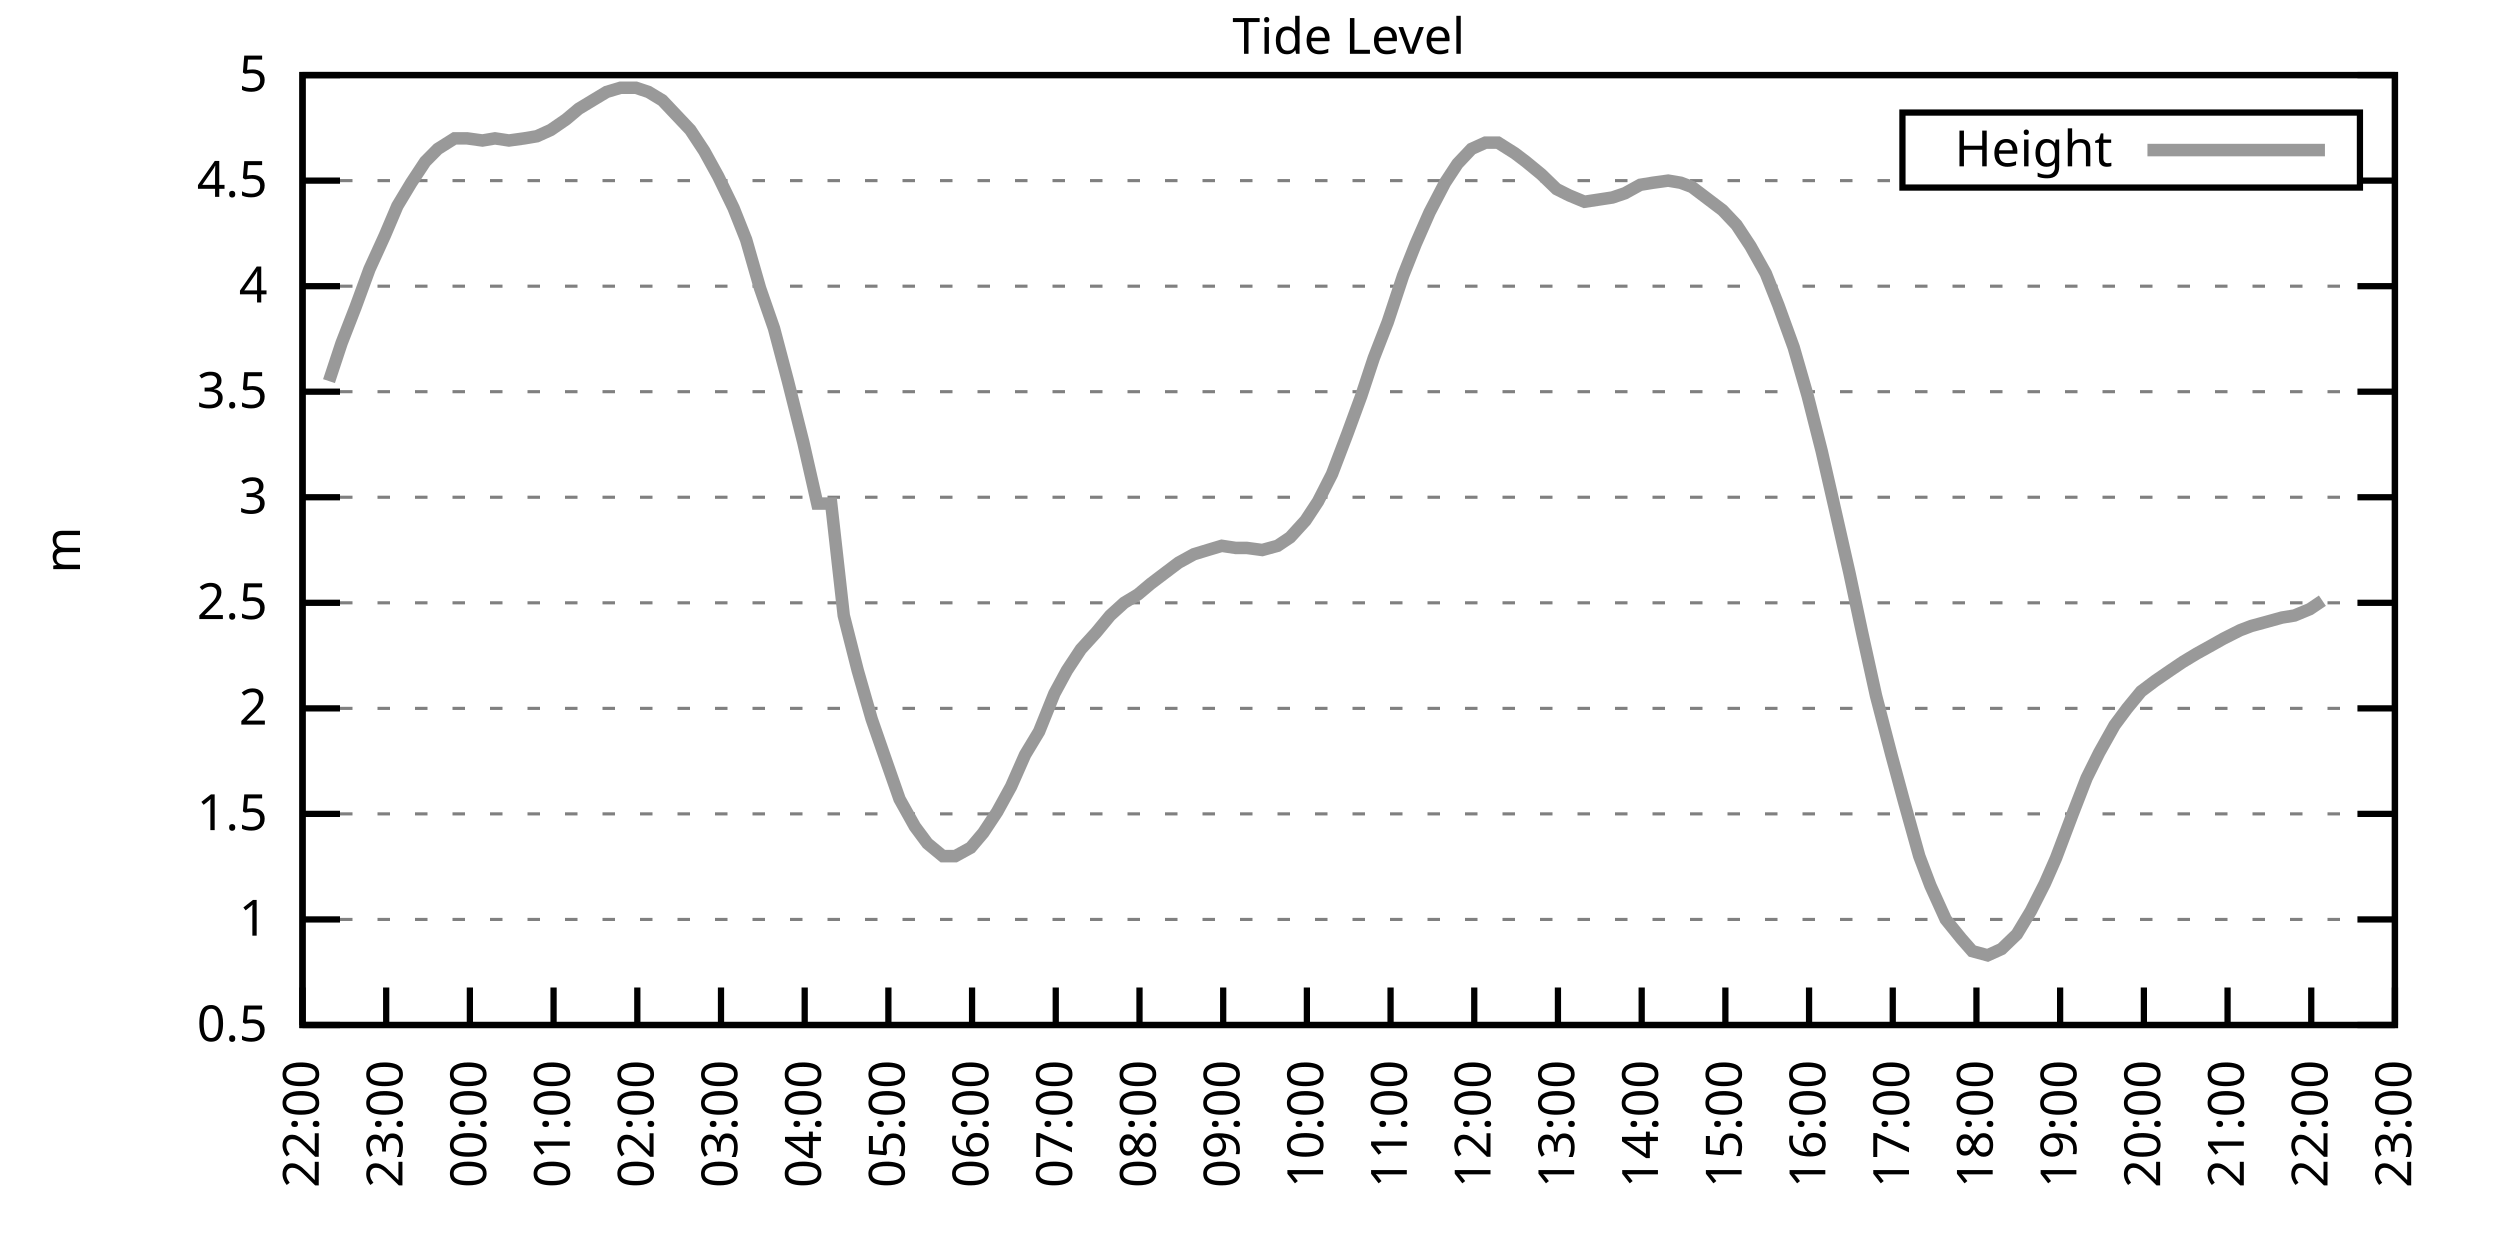
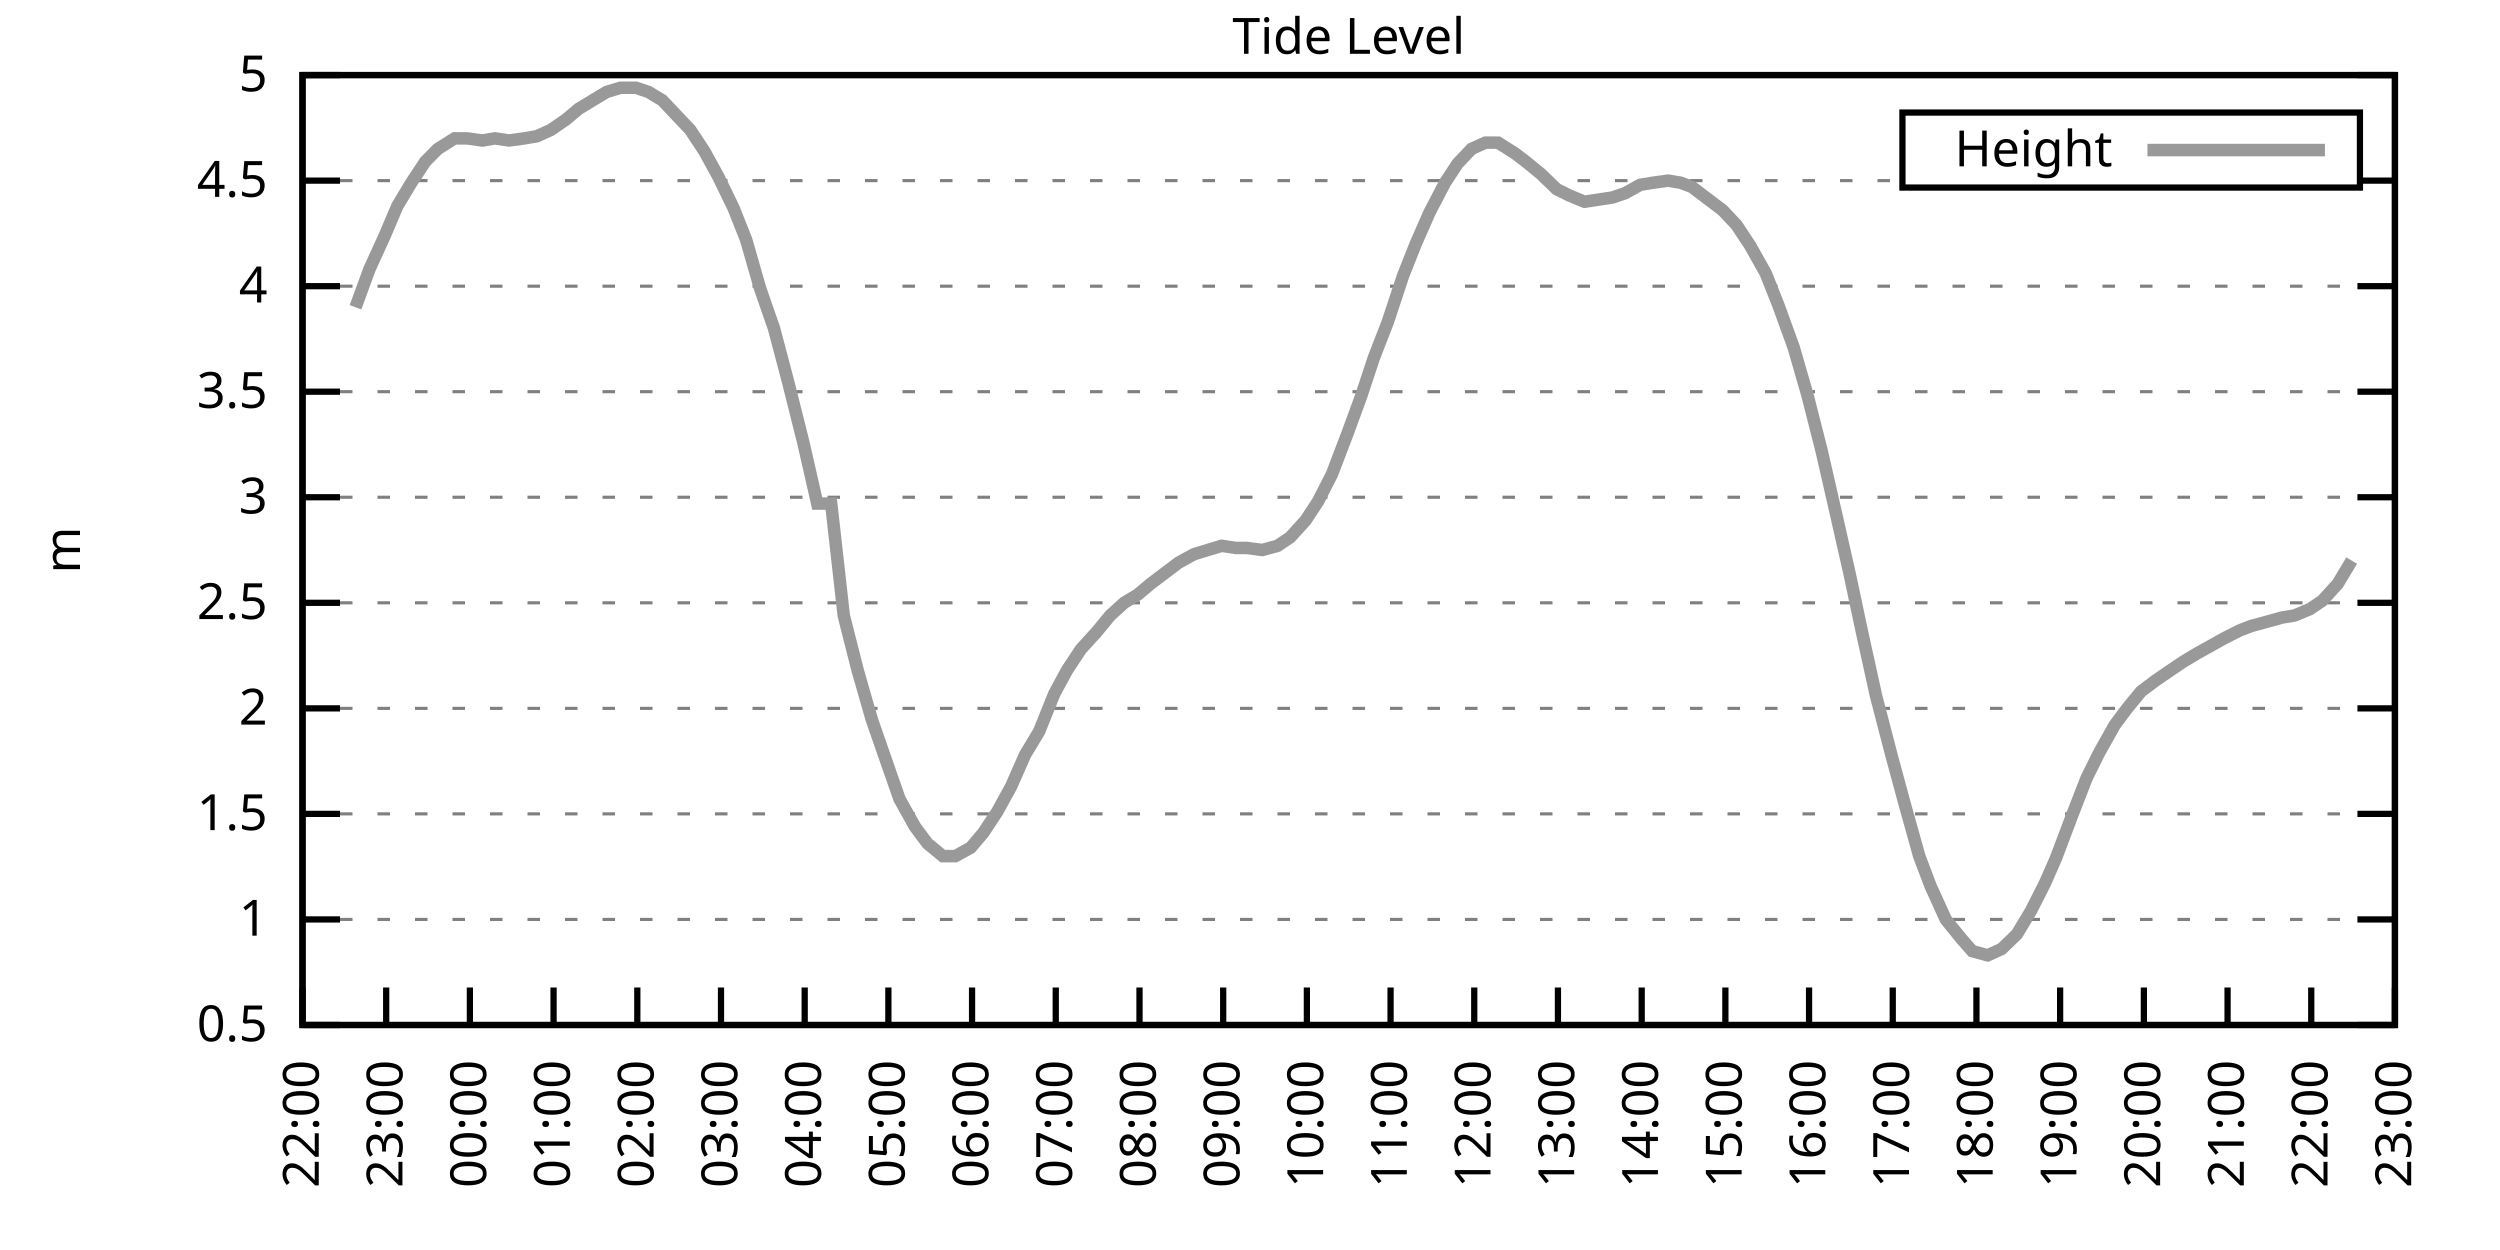
<svg xmlns="http://www.w3.org/2000/svg" xmlns:xlink="http://www.w3.org/1999/xlink" width="400" height="200" viewBox="0 0 400 200">
  <g id="gnuplot_canvas">
    <rect x="0" y="0" width="400" height="200" fill="none" />
    <defs>
      <circle id="gpDot" r="0.5" stroke-width="0.5" stroke="currentColor" />
      <path id="gpPt0" stroke-width="0.333" stroke="currentColor" d="M-1,0 h2 M0,-1 v2" />
      <path id="gpPt1" stroke-width="0.333" stroke="currentColor" d="M-1,-1 L1,1 M1,-1 L-1,1" />
      <path id="gpPt2" stroke-width="0.333" stroke="currentColor" d="M-1,0 L1,0 M0,-1 L0,1 M-1,-1 L1,1 M-1,1 L1,-1" />
      <rect id="gpPt3" stroke-width="0.333" stroke="currentColor" x="-1" y="-1" width="2" height="2" />
      <rect id="gpPt4" stroke-width="0.333" stroke="currentColor" fill="currentColor" x="-1" y="-1" width="2" height="2" />
      <circle id="gpPt5" stroke-width="0.333" stroke="currentColor" cx="0" cy="0" r="1" />
      <use xlink:href="#gpPt5" id="gpPt6" fill="currentColor" stroke="none" />
      <path id="gpPt7" stroke-width="0.333" stroke="currentColor" d="M0,-1.33 L-1.33,0.67 L1.33,0.67 z" />
      <use xlink:href="#gpPt7" id="gpPt8" fill="currentColor" stroke="none" />
      <use xlink:href="#gpPt7" id="gpPt9" stroke="currentColor" transform="rotate(180)" />
      <use xlink:href="#gpPt9" id="gpPt10" fill="currentColor" stroke="none" />
      <use xlink:href="#gpPt3" id="gpPt11" stroke="currentColor" transform="rotate(45)" />
      <use xlink:href="#gpPt11" id="gpPt12" fill="currentColor" stroke="none" />
      <path id="gpPt13" stroke-width="0.333" stroke="currentColor" d="M0,1.330 L1.265,0.411 L0.782,-1.067 L-0.782,-1.076 L-1.265,0.411 z" />
      <use xlink:href="#gpPt13" id="gpPt14" fill="currentColor" stroke="none" />
      <filter id="textbox" filterUnits="objectBoundingBox" x="0" y="0" height="1" width="1">
        <feFlood flood-color="white" flood-opacity="1" result="bgnd" />
        <feComposite in="SourceGraphic" in2="bgnd" operator="atop" />
      </filter>
      <filter id="greybox" filterUnits="objectBoundingBox" x="0" y="0" height="1" width="1">
        <feFlood flood-color="lightgrey" flood-opacity="1" result="grey" />
        <feComposite in="SourceGraphic" in2="grey" operator="atop" />
      </filter>
    </defs>
    <g fill="none" color="white" stroke="currentColor" stroke-width="1.00" stroke-linecap="butt" stroke-linejoin="miter">
</g>
    <g fill="none" color="black" stroke="currentColor" stroke-width="1.00" stroke-linecap="butt" stroke-linejoin="miter">
      <g stroke="none" shape-rendering="crispEdges">
        <polygon fill="rgb(255, 255, 255)" points="48.40,164.00 383.18,164.00 383.18,12.02 48.40,12.02 " />
      </g>
    </g>
    <g fill="none" color="black" stroke="currentColor" stroke-width="1.00" stroke-linecap="butt" stroke-linejoin="miter">
</g>
    <g fill="none" color="black" stroke="black" stroke-width="0.50" stroke-linecap="butt" stroke-linejoin="miter">
</g>
    <g fill="none" color="gray" stroke="currentColor" stroke-width="0.50" stroke-linecap="butt" stroke-linejoin="miter">
      <path stroke="gray" stroke-dasharray="2,4" class="gridline" d="M48.40,164.00 L383.19,164.00  " />
    </g>
    <g fill="none" color="gray" stroke="gray" stroke-width="1.00" stroke-linecap="butt" stroke-linejoin="miter">
</g>
    <g fill="none" color="black" stroke="currentColor" stroke-width="1.00" stroke-linecap="butt" stroke-linejoin="miter">
      <path stroke="black" d="M48.40,164.00 L54.40,164.00 M383.19,164.00 L377.19,164.00  " />
      <g transform="translate(42.80,166.60)" stroke="none" fill="black" font-family="Sans" font-size="8.00" text-anchor="end">
        <text>
          <tspan font-family="Sans"> 0.5</tspan>
        </text>
      </g>
    </g>
    <g fill="none" color="black" stroke="currentColor" stroke-width="1.00" stroke-linecap="butt" stroke-linejoin="miter">
</g>
    <g fill="none" color="black" stroke="black" stroke-width="0.50" stroke-linecap="butt" stroke-linejoin="miter">
</g>
    <g fill="none" color="gray" stroke="currentColor" stroke-width="0.50" stroke-linecap="butt" stroke-linejoin="miter">
      <path stroke="gray" stroke-dasharray="2,4" class="gridline" d="M48.40,147.11 L383.19,147.11  " />
    </g>
    <g fill="none" color="gray" stroke="gray" stroke-width="1.00" stroke-linecap="butt" stroke-linejoin="miter">
</g>
    <g fill="none" color="black" stroke="currentColor" stroke-width="1.00" stroke-linecap="butt" stroke-linejoin="miter">
      <path stroke="black" d="M48.40,147.11 L54.40,147.11 M383.19,147.11 L377.19,147.11  " />
      <g transform="translate(42.80,149.71)" stroke="none" fill="black" font-family="Sans" font-size="8.00" text-anchor="end">
        <text>
          <tspan font-family="Sans"> 1</tspan>
        </text>
      </g>
    </g>
    <g fill="none" color="black" stroke="currentColor" stroke-width="1.00" stroke-linecap="butt" stroke-linejoin="miter">
</g>
    <g fill="none" color="black" stroke="black" stroke-width="0.50" stroke-linecap="butt" stroke-linejoin="miter">
</g>
    <g fill="none" color="gray" stroke="currentColor" stroke-width="0.50" stroke-linecap="butt" stroke-linejoin="miter">
      <path stroke="gray" stroke-dasharray="2,4" class="gridline" d="M48.40,130.22 L383.19,130.22  " />
    </g>
    <g fill="none" color="gray" stroke="gray" stroke-width="1.00" stroke-linecap="butt" stroke-linejoin="miter">
</g>
    <g fill="none" color="black" stroke="currentColor" stroke-width="1.00" stroke-linecap="butt" stroke-linejoin="miter">
      <path stroke="black" d="M48.40,130.22 L54.40,130.22 M383.19,130.22 L377.19,130.22  " />
      <g transform="translate(42.80,132.82)" stroke="none" fill="black" font-family="Sans" font-size="8.00" text-anchor="end">
        <text>
          <tspan font-family="Sans"> 1.5</tspan>
        </text>
      </g>
    </g>
    <g fill="none" color="black" stroke="currentColor" stroke-width="1.00" stroke-linecap="butt" stroke-linejoin="miter">
</g>
    <g fill="none" color="black" stroke="black" stroke-width="0.50" stroke-linecap="butt" stroke-linejoin="miter">
</g>
    <g fill="none" color="gray" stroke="currentColor" stroke-width="0.50" stroke-linecap="butt" stroke-linejoin="miter">
      <path stroke="gray" stroke-dasharray="2,4" class="gridline" d="M48.40,113.34 L383.19,113.34  " />
    </g>
    <g fill="none" color="gray" stroke="gray" stroke-width="1.00" stroke-linecap="butt" stroke-linejoin="miter">
</g>
    <g fill="none" color="black" stroke="currentColor" stroke-width="1.00" stroke-linecap="butt" stroke-linejoin="miter">
      <path stroke="black" d="M48.40,113.34 L54.40,113.34 M383.19,113.34 L377.19,113.34  " />
      <g transform="translate(42.80,115.94)" stroke="none" fill="black" font-family="Sans" font-size="8.00" text-anchor="end">
        <text>
          <tspan font-family="Sans"> 2</tspan>
        </text>
      </g>
    </g>
    <g fill="none" color="black" stroke="currentColor" stroke-width="1.00" stroke-linecap="butt" stroke-linejoin="miter">
</g>
    <g fill="none" color="black" stroke="black" stroke-width="0.50" stroke-linecap="butt" stroke-linejoin="miter">
</g>
    <g fill="none" color="gray" stroke="currentColor" stroke-width="0.50" stroke-linecap="butt" stroke-linejoin="miter">
      <path stroke="gray" stroke-dasharray="2,4" class="gridline" d="M48.40,96.45 L383.19,96.45  " />
    </g>
    <g fill="none" color="gray" stroke="gray" stroke-width="1.00" stroke-linecap="butt" stroke-linejoin="miter">
</g>
    <g fill="none" color="black" stroke="currentColor" stroke-width="1.00" stroke-linecap="butt" stroke-linejoin="miter">
      <path stroke="black" d="M48.40,96.45 L54.40,96.45 M383.19,96.45 L377.19,96.45  " />
      <g transform="translate(42.80,99.05)" stroke="none" fill="black" font-family="Sans" font-size="8.00" text-anchor="end">
        <text>
          <tspan font-family="Sans"> 2.5</tspan>
        </text>
      </g>
    </g>
    <g fill="none" color="black" stroke="currentColor" stroke-width="1.00" stroke-linecap="butt" stroke-linejoin="miter">
</g>
    <g fill="none" color="black" stroke="black" stroke-width="0.50" stroke-linecap="butt" stroke-linejoin="miter">
</g>
    <g fill="none" color="gray" stroke="currentColor" stroke-width="0.50" stroke-linecap="butt" stroke-linejoin="miter">
      <path stroke="gray" stroke-dasharray="2,4" class="gridline" d="M48.40,79.56 L383.19,79.56  " />
    </g>
    <g fill="none" color="gray" stroke="gray" stroke-width="1.00" stroke-linecap="butt" stroke-linejoin="miter">
</g>
    <g fill="none" color="black" stroke="currentColor" stroke-width="1.00" stroke-linecap="butt" stroke-linejoin="miter">
      <path stroke="black" d="M48.40,79.56 L54.40,79.56 M383.19,79.56 L377.19,79.56  " />
      <g transform="translate(42.80,82.16)" stroke="none" fill="black" font-family="Sans" font-size="8.00" text-anchor="end">
        <text>
          <tspan font-family="Sans"> 3</tspan>
        </text>
      </g>
    </g>
    <g fill="none" color="black" stroke="currentColor" stroke-width="1.00" stroke-linecap="butt" stroke-linejoin="miter">
</g>
    <g fill="none" color="black" stroke="black" stroke-width="0.50" stroke-linecap="butt" stroke-linejoin="miter">
</g>
    <g fill="none" color="gray" stroke="currentColor" stroke-width="0.50" stroke-linecap="butt" stroke-linejoin="miter">
      <path stroke="gray" stroke-dasharray="2,4" class="gridline" d="M48.40,62.67 L383.19,62.67  " />
    </g>
    <g fill="none" color="gray" stroke="gray" stroke-width="1.00" stroke-linecap="butt" stroke-linejoin="miter">
</g>
    <g fill="none" color="black" stroke="currentColor" stroke-width="1.00" stroke-linecap="butt" stroke-linejoin="miter">
      <path stroke="black" d="M48.40,62.67 L54.40,62.67 M383.19,62.67 L377.19,62.67  " />
      <g transform="translate(42.80,65.27)" stroke="none" fill="black" font-family="Sans" font-size="8.00" text-anchor="end">
        <text>
          <tspan font-family="Sans"> 3.5</tspan>
        </text>
      </g>
    </g>
    <g fill="none" color="black" stroke="currentColor" stroke-width="1.00" stroke-linecap="butt" stroke-linejoin="miter">
</g>
    <g fill="none" color="black" stroke="black" stroke-width="0.50" stroke-linecap="butt" stroke-linejoin="miter">
</g>
    <g fill="none" color="gray" stroke="currentColor" stroke-width="0.50" stroke-linecap="butt" stroke-linejoin="miter">
      <path stroke="gray" stroke-dasharray="2,4" class="gridline" d="M48.40,45.79 L383.19,45.79  " />
    </g>
    <g fill="none" color="gray" stroke="gray" stroke-width="1.00" stroke-linecap="butt" stroke-linejoin="miter">
</g>
    <g fill="none" color="black" stroke="currentColor" stroke-width="1.00" stroke-linecap="butt" stroke-linejoin="miter">
      <path stroke="black" d="M48.40,45.79 L54.40,45.79 M383.19,45.79 L377.19,45.79  " />
      <g transform="translate(42.80,48.39)" stroke="none" fill="black" font-family="Sans" font-size="8.00" text-anchor="end">
        <text>
          <tspan font-family="Sans"> 4</tspan>
        </text>
      </g>
    </g>
    <g fill="none" color="black" stroke="currentColor" stroke-width="1.00" stroke-linecap="butt" stroke-linejoin="miter">
</g>
    <g fill="none" color="black" stroke="black" stroke-width="0.50" stroke-linecap="butt" stroke-linejoin="miter">
</g>
    <g fill="none" color="gray" stroke="currentColor" stroke-width="0.50" stroke-linecap="butt" stroke-linejoin="miter">
      <path stroke="gray" stroke-dasharray="2,4" class="gridline" d="M48.40,28.90 L304.39,28.90 M377.59,28.90 L383.19,28.90  " />
    </g>
    <g fill="none" color="gray" stroke="gray" stroke-width="1.00" stroke-linecap="butt" stroke-linejoin="miter">
</g>
    <g fill="none" color="black" stroke="currentColor" stroke-width="1.00" stroke-linecap="butt" stroke-linejoin="miter">
      <path stroke="black" d="M48.40,28.90 L54.40,28.90 M383.19,28.90 L377.19,28.90  " />
      <g transform="translate(42.80,31.50)" stroke="none" fill="black" font-family="Sans" font-size="8.00" text-anchor="end">
        <text>
          <tspan font-family="Sans"> 4.5</tspan>
        </text>
      </g>
    </g>
    <g fill="none" color="black" stroke="currentColor" stroke-width="1.00" stroke-linecap="butt" stroke-linejoin="miter">
</g>
    <g fill="none" color="black" stroke="black" stroke-width="0.50" stroke-linecap="butt" stroke-linejoin="miter">
</g>
    <g fill="none" color="gray" stroke="currentColor" stroke-width="0.50" stroke-linecap="butt" stroke-linejoin="miter">
      <path stroke="gray" stroke-dasharray="2,4" class="gridline" d="M48.40,12.01 L383.19,12.01  " />
    </g>
    <g fill="none" color="gray" stroke="gray" stroke-width="1.00" stroke-linecap="butt" stroke-linejoin="miter">
</g>
    <g fill="none" color="black" stroke="currentColor" stroke-width="1.00" stroke-linecap="butt" stroke-linejoin="miter">
      <path stroke="black" d="M48.40,12.01 L54.40,12.01 M383.19,12.01 L377.19,12.01  " />
      <g transform="translate(42.80,14.61)" stroke="none" fill="black" font-family="Sans" font-size="8.00" text-anchor="end">
        <text>
          <tspan font-family="Sans"> 5</tspan>
        </text>
      </g>
    </g>
    <g fill="none" color="black" stroke="currentColor" stroke-width="1.00" stroke-linecap="butt" stroke-linejoin="miter">
      <path stroke="black" d="M48.40,164.00 L48.40,158.00  " />
      <g transform="translate(51.00,169.60) rotate(270.00)" stroke="none" fill="black" font-family="Sans" font-size="8.00" text-anchor="end">
        <text>
          <tspan font-family="Sans">22:00</tspan>
        </text>
      </g>
    </g>
    <g fill="none" color="black" stroke="currentColor" stroke-width="1.00" stroke-linecap="butt" stroke-linejoin="miter">
      <path stroke="black" d="M61.79,164.00 L61.79,158.00  " />
      <g transform="translate(64.39,169.60) rotate(270.00)" stroke="none" fill="black" font-family="Sans" font-size="8.00" text-anchor="end">
        <text>
          <tspan font-family="Sans">23:00</tspan>
        </text>
      </g>
    </g>
    <g fill="none" color="black" stroke="currentColor" stroke-width="1.00" stroke-linecap="butt" stroke-linejoin="miter">
      <path stroke="black" d="M75.18,164.00 L75.18,158.00  " />
      <g transform="translate(77.78,169.60) rotate(270.00)" stroke="none" fill="black" font-family="Sans" font-size="8.00" text-anchor="end">
        <text>
          <tspan font-family="Sans">00:00</tspan>
        </text>
      </g>
    </g>
    <g fill="none" color="black" stroke="currentColor" stroke-width="1.00" stroke-linecap="butt" stroke-linejoin="miter">
      <path stroke="black" d="M88.57,164.00 L88.57,158.00  " />
      <g transform="translate(91.17,169.60) rotate(270.00)" stroke="none" fill="black" font-family="Sans" font-size="8.00" text-anchor="end">
        <text>
          <tspan font-family="Sans">01:00</tspan>
        </text>
      </g>
    </g>
    <g fill="none" color="black" stroke="currentColor" stroke-width="1.00" stroke-linecap="butt" stroke-linejoin="miter">
      <path stroke="black" d="M101.97,164.00 L101.97,158.00  " />
      <g transform="translate(104.57,169.60) rotate(270.00)" stroke="none" fill="black" font-family="Sans" font-size="8.00" text-anchor="end">
        <text>
          <tspan font-family="Sans">02:00</tspan>
        </text>
      </g>
    </g>
    <g fill="none" color="black" stroke="currentColor" stroke-width="1.00" stroke-linecap="butt" stroke-linejoin="miter">
      <path stroke="black" d="M115.36,164.00 L115.36,158.00  " />
      <g transform="translate(117.96,169.60) rotate(270.00)" stroke="none" fill="black" font-family="Sans" font-size="8.00" text-anchor="end">
        <text>
          <tspan font-family="Sans">03:00</tspan>
        </text>
      </g>
    </g>
    <g fill="none" color="black" stroke="currentColor" stroke-width="1.00" stroke-linecap="butt" stroke-linejoin="miter">
      <path stroke="black" d="M128.75,164.00 L128.75,158.00  " />
      <g transform="translate(131.35,169.60) rotate(270.00)" stroke="none" fill="black" font-family="Sans" font-size="8.00" text-anchor="end">
        <text>
          <tspan font-family="Sans">04:00</tspan>
        </text>
      </g>
    </g>
    <g fill="none" color="black" stroke="currentColor" stroke-width="1.00" stroke-linecap="butt" stroke-linejoin="miter">
      <path stroke="black" d="M142.14,164.00 L142.14,158.00  " />
      <g transform="translate(144.74,169.60) rotate(270.00)" stroke="none" fill="black" font-family="Sans" font-size="8.00" text-anchor="end">
        <text>
          <tspan font-family="Sans">05:00</tspan>
        </text>
      </g>
    </g>
    <g fill="none" color="black" stroke="currentColor" stroke-width="1.00" stroke-linecap="butt" stroke-linejoin="miter">
      <path stroke="black" d="M155.53,164.00 L155.53,158.00  " />
      <g transform="translate(158.13,169.60) rotate(270.00)" stroke="none" fill="black" font-family="Sans" font-size="8.00" text-anchor="end">
        <text>
          <tspan font-family="Sans">06:00</tspan>
        </text>
      </g>
    </g>
    <g fill="none" color="black" stroke="currentColor" stroke-width="1.00" stroke-linecap="butt" stroke-linejoin="miter">
      <path stroke="black" d="M168.92,164.00 L168.92,158.00  " />
      <g transform="translate(171.52,169.60) rotate(270.00)" stroke="none" fill="black" font-family="Sans" font-size="8.00" text-anchor="end">
        <text>
          <tspan font-family="Sans">07:00</tspan>
        </text>
      </g>
    </g>
    <g fill="none" color="black" stroke="currentColor" stroke-width="1.00" stroke-linecap="butt" stroke-linejoin="miter">
      <path stroke="black" d="M182.32,164.00 L182.32,158.00  " />
      <g transform="translate(184.92,169.60) rotate(270.00)" stroke="none" fill="black" font-family="Sans" font-size="8.00" text-anchor="end">
        <text>
          <tspan font-family="Sans">08:00</tspan>
        </text>
      </g>
    </g>
    <g fill="none" color="black" stroke="currentColor" stroke-width="1.00" stroke-linecap="butt" stroke-linejoin="miter">
      <path stroke="black" d="M195.71,164.00 L195.71,158.00  " />
      <g transform="translate(198.31,169.60) rotate(270.00)" stroke="none" fill="black" font-family="Sans" font-size="8.00" text-anchor="end">
        <text>
          <tspan font-family="Sans">09:00</tspan>
        </text>
      </g>
    </g>
    <g fill="none" color="black" stroke="currentColor" stroke-width="1.00" stroke-linecap="butt" stroke-linejoin="miter">
      <path stroke="black" d="M209.10,164.00 L209.10,158.00  " />
      <g transform="translate(211.70,169.60) rotate(270.00)" stroke="none" fill="black" font-family="Sans" font-size="8.00" text-anchor="end">
        <text>
          <tspan font-family="Sans">10:00</tspan>
        </text>
      </g>
    </g>
    <g fill="none" color="black" stroke="currentColor" stroke-width="1.00" stroke-linecap="butt" stroke-linejoin="miter">
      <path stroke="black" d="M222.49,164.00 L222.49,158.00  " />
      <g transform="translate(225.09,169.60) rotate(270.00)" stroke="none" fill="black" font-family="Sans" font-size="8.00" text-anchor="end">
        <text>
          <tspan font-family="Sans">11:00</tspan>
        </text>
      </g>
    </g>
    <g fill="none" color="black" stroke="currentColor" stroke-width="1.00" stroke-linecap="butt" stroke-linejoin="miter">
      <path stroke="black" d="M235.88,164.00 L235.88,158.00  " />
      <g transform="translate(238.48,169.60) rotate(270.00)" stroke="none" fill="black" font-family="Sans" font-size="8.00" text-anchor="end">
        <text>
          <tspan font-family="Sans">12:00</tspan>
        </text>
      </g>
    </g>
    <g fill="none" color="black" stroke="currentColor" stroke-width="1.00" stroke-linecap="butt" stroke-linejoin="miter">
      <path stroke="black" d="M249.27,164.00 L249.27,158.00  " />
      <g transform="translate(251.87,169.60) rotate(270.00)" stroke="none" fill="black" font-family="Sans" font-size="8.00" text-anchor="end">
        <text>
          <tspan font-family="Sans">13:00</tspan>
        </text>
      </g>
    </g>
    <g fill="none" color="black" stroke="currentColor" stroke-width="1.00" stroke-linecap="butt" stroke-linejoin="miter">
      <path stroke="black" d="M262.67,164.00 L262.67,158.00  " />
      <g transform="translate(265.27,169.60) rotate(270.00)" stroke="none" fill="black" font-family="Sans" font-size="8.00" text-anchor="end">
        <text>
          <tspan font-family="Sans">14:00</tspan>
        </text>
      </g>
    </g>
    <g fill="none" color="black" stroke="currentColor" stroke-width="1.00" stroke-linecap="butt" stroke-linejoin="miter">
      <path stroke="black" d="M276.06,164.00 L276.06,158.00  " />
      <g transform="translate(278.66,169.60) rotate(270.00)" stroke="none" fill="black" font-family="Sans" font-size="8.00" text-anchor="end">
        <text>
          <tspan font-family="Sans">15:00</tspan>
        </text>
      </g>
    </g>
    <g fill="none" color="black" stroke="currentColor" stroke-width="1.00" stroke-linecap="butt" stroke-linejoin="miter">
      <path stroke="black" d="M289.45,164.00 L289.45,158.00  " />
      <g transform="translate(292.05,169.60) rotate(270.00)" stroke="none" fill="black" font-family="Sans" font-size="8.00" text-anchor="end">
        <text>
          <tspan font-family="Sans">16:00</tspan>
        </text>
      </g>
    </g>
    <g fill="none" color="black" stroke="currentColor" stroke-width="1.00" stroke-linecap="butt" stroke-linejoin="miter">
      <path stroke="black" d="M302.84,164.00 L302.84,158.00  " />
      <g transform="translate(305.44,169.60) rotate(270.00)" stroke="none" fill="black" font-family="Sans" font-size="8.00" text-anchor="end">
        <text>
          <tspan font-family="Sans">17:00</tspan>
        </text>
      </g>
    </g>
    <g fill="none" color="black" stroke="currentColor" stroke-width="1.00" stroke-linecap="butt" stroke-linejoin="miter">
      <path stroke="black" d="M316.23,164.00 L316.23,158.00  " />
      <g transform="translate(318.83,169.60) rotate(270.00)" stroke="none" fill="black" font-family="Sans" font-size="8.00" text-anchor="end">
        <text>
          <tspan font-family="Sans">18:00</tspan>
        </text>
      </g>
    </g>
    <g fill="none" color="black" stroke="currentColor" stroke-width="1.00" stroke-linecap="butt" stroke-linejoin="miter">
      <path stroke="black" d="M329.62,164.00 L329.62,158.00  " />
      <g transform="translate(332.22,169.60) rotate(270.00)" stroke="none" fill="black" font-family="Sans" font-size="8.00" text-anchor="end">
        <text>
          <tspan font-family="Sans">19:00</tspan>
        </text>
      </g>
    </g>
    <g fill="none" color="black" stroke="currentColor" stroke-width="1.00" stroke-linecap="butt" stroke-linejoin="miter">
      <path stroke="black" d="M343.02,164.00 L343.02,158.00  " />
      <g transform="translate(345.62,169.60) rotate(270.00)" stroke="none" fill="black" font-family="Sans" font-size="8.00" text-anchor="end">
        <text>
          <tspan font-family="Sans">20:00</tspan>
        </text>
      </g>
    </g>
    <g fill="none" color="black" stroke="currentColor" stroke-width="1.00" stroke-linecap="butt" stroke-linejoin="miter">
      <path stroke="black" d="M356.41,164.00 L356.41,158.00  " />
      <g transform="translate(359.01,169.60) rotate(270.00)" stroke="none" fill="black" font-family="Sans" font-size="8.00" text-anchor="end">
        <text>
          <tspan font-family="Sans">21:00</tspan>
        </text>
      </g>
    </g>
    <g fill="none" color="black" stroke="currentColor" stroke-width="1.00" stroke-linecap="butt" stroke-linejoin="miter">
      <path stroke="black" d="M369.80,164.00 L369.80,158.00  " />
      <g transform="translate(372.40,169.60) rotate(270.00)" stroke="none" fill="black" font-family="Sans" font-size="8.00" text-anchor="end">
        <text>
          <tspan font-family="Sans">22:00</tspan>
        </text>
      </g>
    </g>
    <g fill="none" color="black" stroke="currentColor" stroke-width="1.00" stroke-linecap="butt" stroke-linejoin="miter">
      <path stroke="black" d="M383.19,164.00 L383.19,158.00  " />
      <g transform="translate(385.79,169.60) rotate(270.00)" stroke="none" fill="black" font-family="Sans" font-size="8.00" text-anchor="end">
        <text>
          <tspan font-family="Sans">23:00</tspan>
        </text>
      </g>
    </g>
    <g fill="none" color="black" stroke="currentColor" stroke-width="1.00" stroke-linecap="butt" stroke-linejoin="miter">
</g>
    <g fill="none" color="black" stroke="currentColor" stroke-width="1.00" stroke-linecap="butt" stroke-linejoin="miter">
      <path stroke="black" d="M48.40,12.01 L48.40,164.00 L383.19,164.00 L383.19,12.01 L48.40,12.01 Z  " />
    </g>
    <g fill="none" color="black" stroke="currentColor" stroke-width="1.00" stroke-linecap="butt" stroke-linejoin="miter">
</g>
    <g fill="none" color="black" stroke="currentColor" stroke-width="1.00" stroke-linecap="butt" stroke-linejoin="miter">
      <path stroke="black" d="M304.39,30.01 L304.39,18.01 L377.59,18.01 L377.59,30.01 L304.39,30.01 Z  " />
    </g>
    <g id="Tide_level_plot_1">
      <g fill="none" color="white" stroke="black" stroke-width="2.00" stroke-linecap="butt" stroke-linejoin="miter">
</g>
      <g fill="none" color="black" stroke="currentColor" stroke-width="2.00" stroke-linecap="butt" stroke-linejoin="miter">
        <g transform="translate(337.99,26.61)" stroke="none" fill="black" font-family="Sans" font-size="8.00" text-anchor="end">
          <text>
            <tspan font-family="Sans">Height</tspan>
          </text>
        </g>
      </g>
      <g fill="none" color="black" stroke="currentColor" stroke-width="2.00" stroke-linecap="butt" stroke-linejoin="miter">
-         <path stroke="rgb(153, 153, 153)" d="M343.59,24.01 L371.99,24.01 M52.64,60.98 L54.65,54.90 L56.88,49.16 L59.11,43.08 L61.57,37.68 L63.58,32.95   L65.81,29.24 L68.04,25.86 L70.05,23.83 L72.73,22.14 L74.74,22.14 L77.19,22.48 L79.20,22.14 L81.43,22.48   L83.89,22.14 L85.90,21.80 L88.13,20.79 L90.58,19.10 L92.59,17.41 L94.82,16.06 L97.06,14.71 L99.29,14.04   L101.74,14.04 L103.75,14.71 L105.98,16.06 L108.22,18.43 L110.45,20.79 L112.68,24.17 L114.91,28.22 L117.37,33.29   L119.38,38.35 L121.61,46.12 L123.84,52.54 L126.07,60.98 L128.53,70.78 L130.76,80.57 L132.99,80.57 L135.00,98.48   L137.23,107.26 L139.46,115.03 L141.92,122.12 L143.93,127.86 L146.38,132.25 L148.39,134.95 L150.85,136.98 L152.85,136.98   L155.31,135.63 L157.32,133.26 L159.55,129.89 L161.78,125.83 L164.01,120.77 L166.25,117.05 L168.70,110.97 L170.71,107.26   L172.94,103.88 L175.40,101.18 L177.63,98.48 L179.86,96.45 L182.09,95.10 L184.10,93.41 L186.33,91.72 L188.57,90.03   L191.02,88.68 L193.25,88.00 L195.48,87.33 L197.72,87.67 L199.50,87.67 L201.96,88.00 L204.41,87.33 L206.42,85.98   L208.88,83.28 L210.88,80.24 L213.12,75.85 L215.57,69.43 L217.80,63.35 L219.81,57.27 L222.04,51.53 L224.50,44.10   L226.51,39.03 L228.74,33.96 L231.20,29.24 L233.20,26.20 L235.44,23.83 L237.67,22.82 L239.68,22.82 L242.36,24.51   L244.14,25.86 L246.60,27.88 L249.05,30.25 L251.06,31.26 L253.51,32.28 L255.75,31.94 L257.98,31.60 L259.99,30.92   L262.44,29.57 L264.45,29.24 L266.91,28.90 L268.92,29.24 L270.70,29.91 L273.38,31.94 L275.61,33.63 L277.84,35.99   L280.07,39.37 L282.53,43.76 L284.54,48.83 L286.99,55.58 L289.23,63.35 L291.46,72.13 L293.47,80.91 L295.92,91.72   L297.93,101.18 L300.16,111.31 L302.62,120.77 L304.63,128.20 L307.08,136.98 L308.87,141.71 L311.32,147.11 L313.78,150.15   L315.56,152.18 L318.02,152.85 L320.25,151.84 L322.70,149.48 L324.94,145.76 L327.17,141.37 L328.95,137.32 L331.63,130.22   L333.86,124.48 L335.87,120.43 L338.33,116.04 L340.34,113.34 L342.57,110.63 L344.80,108.95 L347.26,107.26 L349.26,105.91   L351.50,104.56 L353.95,103.20 L355.74,102.19 L358.42,100.84 L360.20,100.16 L362.66,99.49 L365.11,98.81 L367.12,98.48   L369.58,97.46 L371.58,96.11  " />
+         <path stroke="rgb(153, 153, 153)" d="M343.59,24.01 L371.99,24.01 M56.88,49.16 L59.11,43.08 L61.57,37.68 L63.58,32.95 L65.81,29.24 L68.04,25.86   L70.05,23.83 L72.73,22.14 L74.74,22.14 L77.19,22.48 L79.20,22.14 L81.43,22.48 L83.89,22.14 L85.90,21.80   L88.13,20.79 L90.58,19.10 L92.59,17.41 L94.82,16.06 L97.06,14.71 L99.29,14.04 L101.74,14.04 L103.75,14.71   L105.98,16.06 L108.22,18.43 L110.45,20.79 L112.68,24.17 L114.91,28.22 L117.37,33.29 L119.38,38.35 L121.61,46.12   L123.84,52.54 L126.07,60.98 L128.53,70.78 L130.76,80.57 L132.99,80.57 L135.00,98.48 L137.23,107.26 L139.46,115.03   L141.92,122.12 L143.93,127.86 L146.38,132.25 L148.39,134.95 L150.85,136.98 L152.85,136.98 L155.31,135.63 L157.32,133.26   L159.55,129.89 L161.78,125.83 L164.01,120.77 L166.25,117.05 L168.70,110.97 L170.71,107.26 L172.94,103.88 L175.40,101.18   L177.63,98.48 L179.86,96.45 L182.09,95.10 L184.10,93.41 L186.33,91.72 L188.57,90.03 L191.02,88.68 L193.25,88.00   L195.48,87.33 L197.72,87.67 L199.50,87.67 L201.96,88.00 L204.41,87.33 L206.42,85.98 L208.88,83.28 L210.88,80.24   L213.12,75.85 L215.57,69.43 L217.80,63.35 L219.81,57.27 L222.04,51.53 L224.50,44.10 L226.51,39.03 L228.74,33.96   L231.20,29.24 L233.20,26.20 L235.44,23.83 L237.67,22.82 L239.68,22.82 L242.36,24.51 L244.14,25.86 L246.60,27.88   L249.05,30.25 L251.06,31.26 L253.51,32.28 L255.75,31.94 L257.98,31.60 L259.99,30.92 L262.44,29.57 L264.45,29.24   L266.91,28.90 L268.92,29.24 L270.70,29.91 L273.38,31.94 L275.61,33.63 L277.84,35.99 L280.07,39.37 L282.53,43.76   L284.54,48.83 L286.99,55.58 L289.23,63.35 L291.46,72.13 L293.47,80.91 L295.92,91.72 L297.93,101.18 L300.16,111.31   L302.62,120.77 L304.63,128.20 L307.08,136.98 L308.87,141.71 L311.32,147.11 L313.78,150.15 L315.56,152.18 L318.02,152.85   L320.25,151.84 L322.70,149.48 L324.94,145.76 L327.17,141.37 L328.95,137.32 L331.63,130.22 L333.86,124.48 L335.87,120.43   L338.33,116.04 L340.34,113.34 L342.57,110.63 L344.80,108.95 L347.26,107.26 L349.26,105.91 L351.50,104.56 L353.95,103.20   L355.74,102.19 L358.42,100.84 L360.20,100.16 L362.66,99.49 L365.11,98.81 L367.12,98.48 L369.58,97.46 L371.58,96.11   L374.04,93.41 L376.27,89.69  " />
      </g>
    </g>
    <g fill="none" color="black" stroke="currentColor" stroke-width="2.00" stroke-linecap="butt" stroke-linejoin="miter">
</g>
    <g fill="none" color="black" stroke="black" stroke-width="1.00" stroke-linecap="butt" stroke-linejoin="miter">
</g>
    <g fill="none" color="black" stroke="currentColor" stroke-width="1.00" stroke-linecap="butt" stroke-linejoin="miter">
      <path stroke="black" d="M48.40,12.01 L48.40,164.00 L383.19,164.00 L383.19,12.01 L48.40,12.01 Z  " />
      <g transform="translate(12.80,88.01) rotate(270.00)" stroke="none" fill="black" font-family="Sans" font-size="8.00" text-anchor="middle">
        <text>
          <tspan font-family="Sans">m</tspan>
        </text>
      </g>
    </g>
    <g fill="none" color="black" stroke="currentColor" stroke-width="1.00" stroke-linecap="butt" stroke-linejoin="miter">
</g>
    <g fill="none" color="black" stroke="currentColor" stroke-width="1.00" stroke-linecap="butt" stroke-linejoin="miter">
      <g transform="translate(215.79,8.61)" stroke="none" fill="black" font-family="Sans" font-size="8.00" text-anchor="middle">
        <text>
          <tspan font-family="Sans">Tide Level</tspan>
        </text>
      </g>
    </g>
    <g fill="none" color="black" stroke="currentColor" stroke-width="1.00" stroke-linecap="butt" stroke-linejoin="miter">
</g>
  </g>
</svg>
